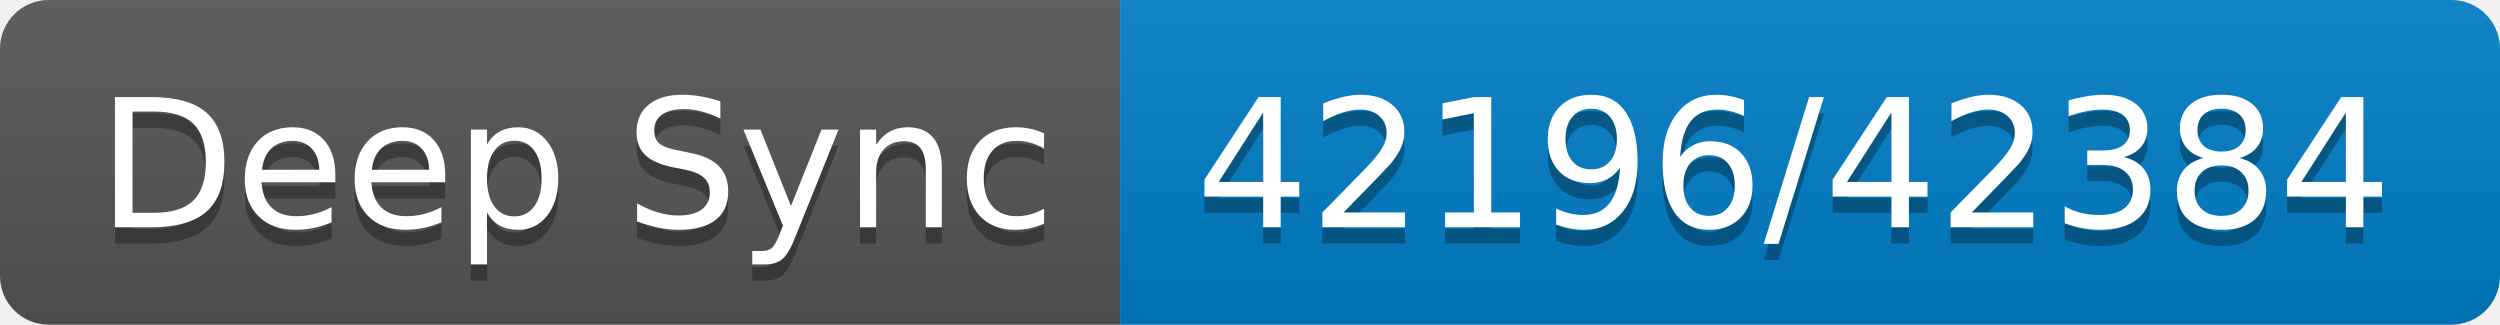
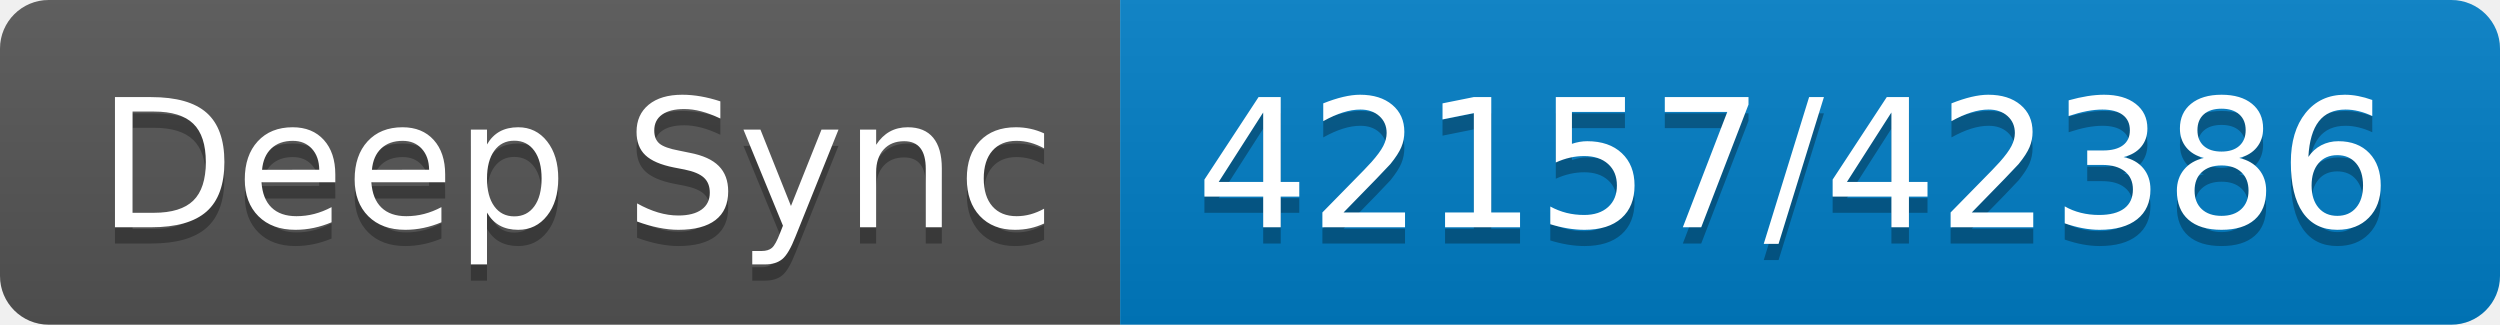
- <svg xmlns="http://www.w3.org/2000/svg" width="154" height="20" role="img" aria-label="Deep Sync: 42196/42384">
+ <svg xmlns="http://www.w3.org/2000/svg" width="154" height="20" role="img" aria-label="Deep Sync: 42157/42386">
  <linearGradient id="s" x2="0" y2="100%">
    <stop offset="0" stop-color="#bbb" stop-opacity=".1" />
    <stop offset="1" stop-opacity=".1" />
  </linearGradient>
  <clipPath id="r">
    <rect width="154" height="20" rx="3" fill="#fff" />
  </clipPath>
  <g clip-path="url(#r)">
    <rect width="69" height="20" fill="#555" />
    <rect x="69" width="85" height="20" fill="#007ec6" />
    <rect width="154" height="20" fill="url(#s)" />
  </g>
  <g fill="#fff" text-anchor="middle" font-family="Verdana,Geneva,DejaVu Sans,sans-serif" text-rendering="geometricPrecision" font-size="110">
    <text aria-hidden="true" x="355" y="150" fill="#010101" fill-opacity=".3" transform="scale(.1)" textLength="590">Deep Sync</text>
    <text x="355" y="140" transform="scale(.1)" fill="#fff" textLength="590">Deep Sync</text>
-     <text aria-hidden="true" x="1105" y="150" fill="#010101" fill-opacity=".3" transform="scale(.1)" textLength="750">42196/42384</text>
-     <text x="1105" y="140" transform="scale(.1)" fill="#fff" textLength="750">42196/42384</text>
+     <text aria-hidden="true" x="1105" y="150" fill="#010101" fill-opacity=".3" transform="scale(.1)" textLength="750">42157/42386</text>
+     <text x="1105" y="140" transform="scale(.1)" fill="#fff" textLength="750">42157/42386</text>
  </g>
</svg>
